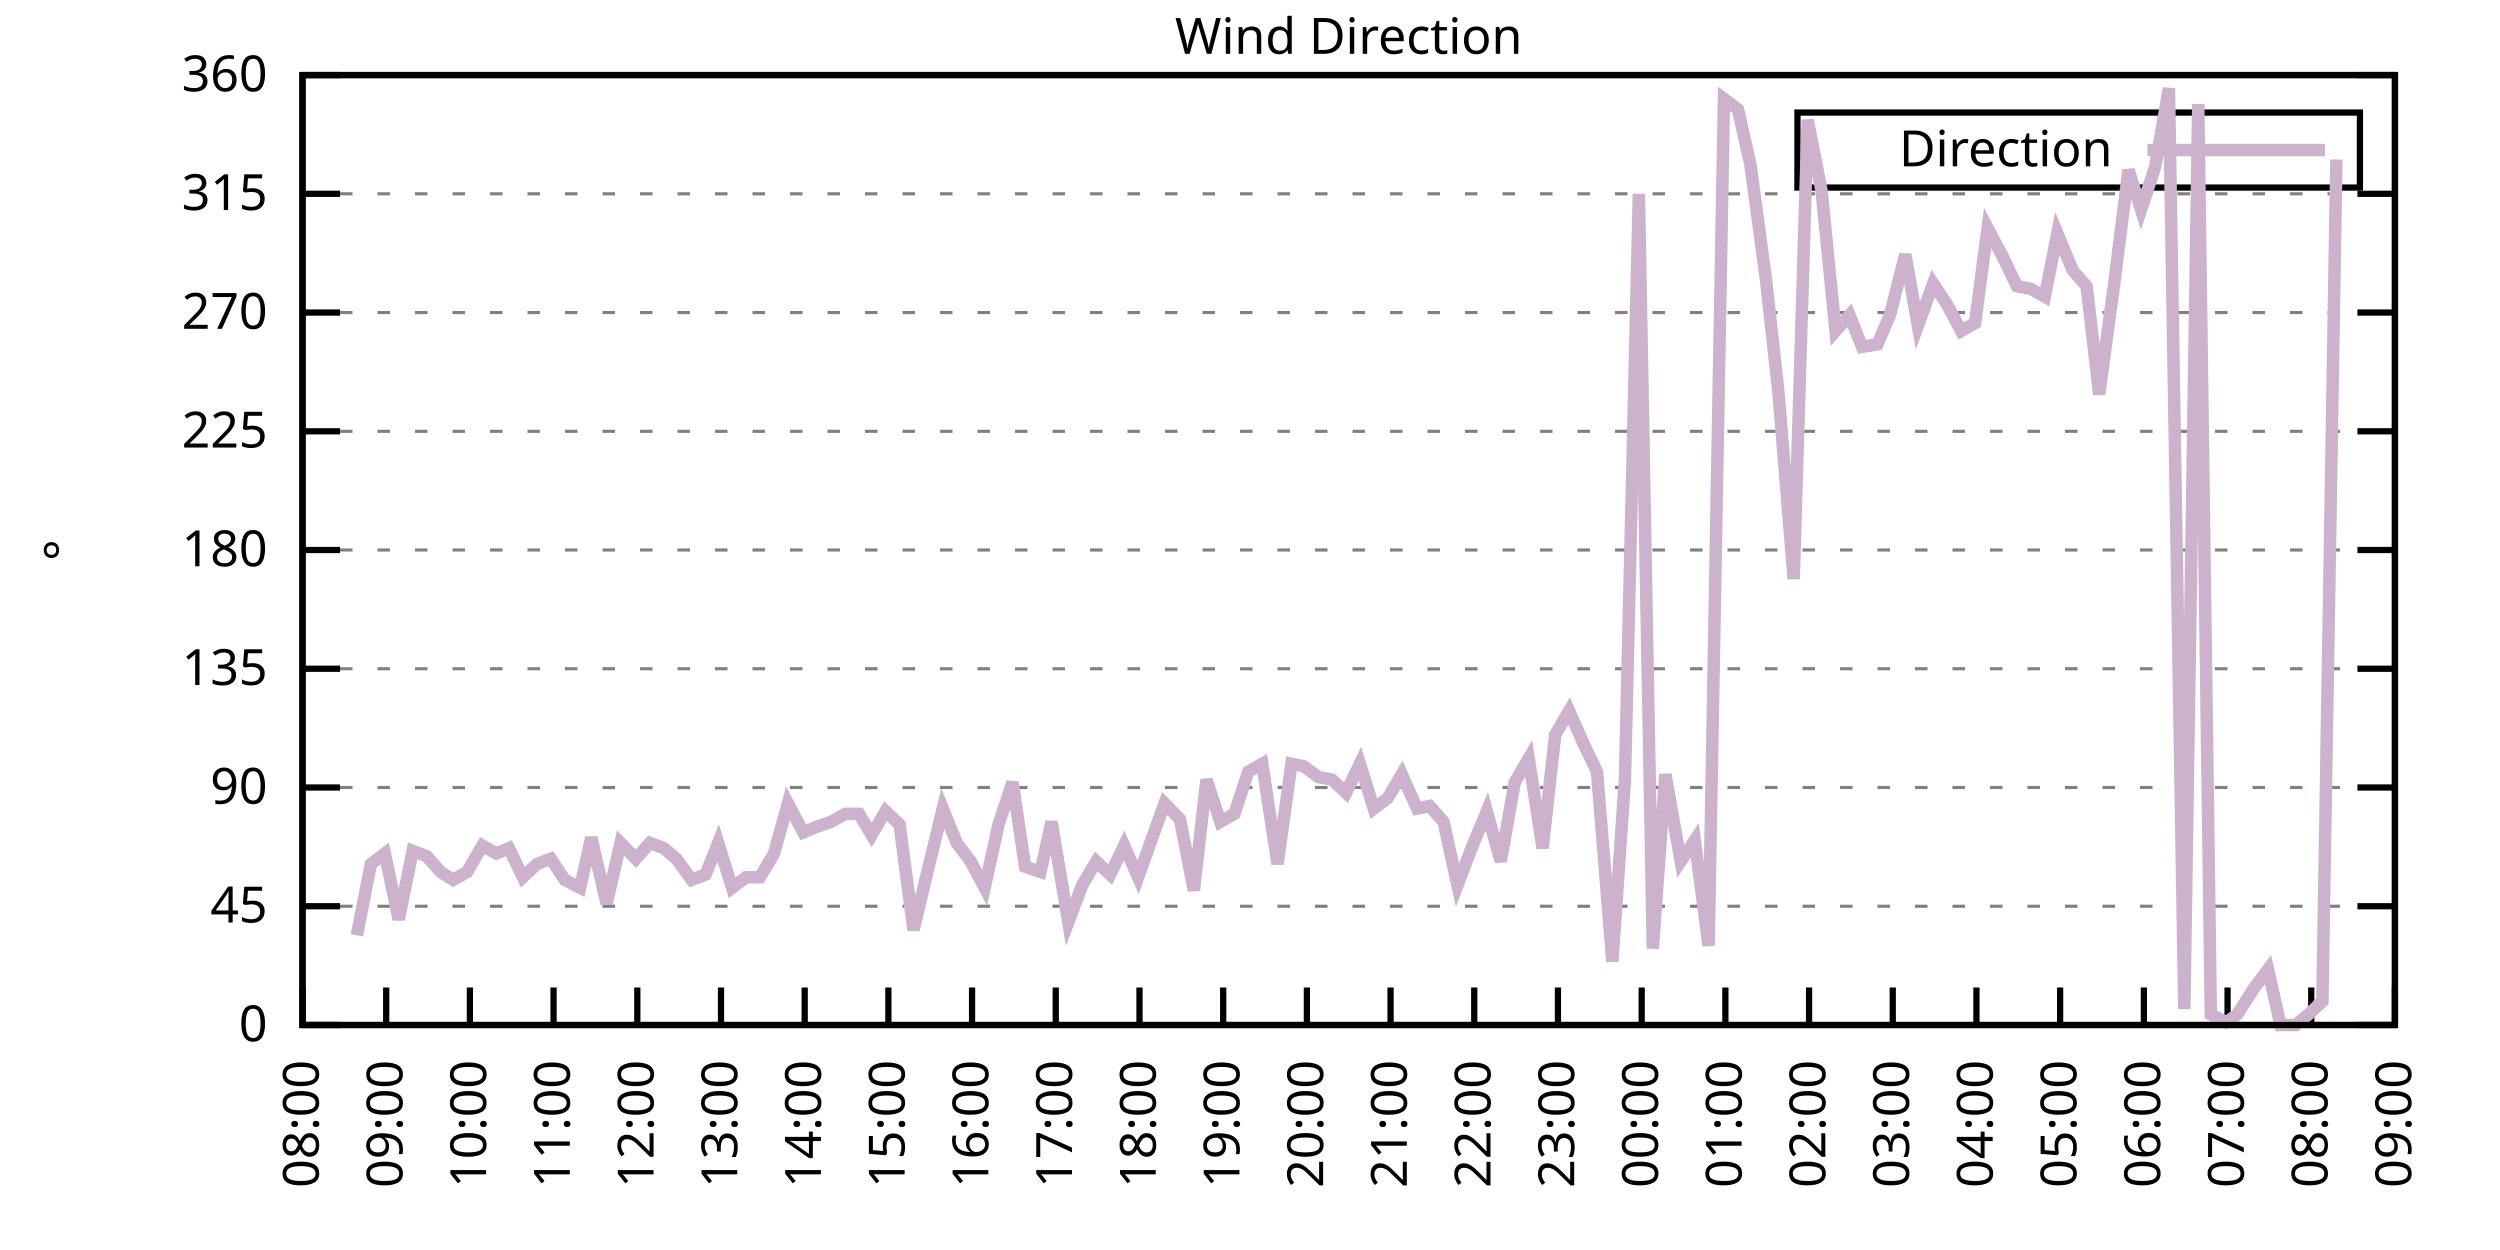
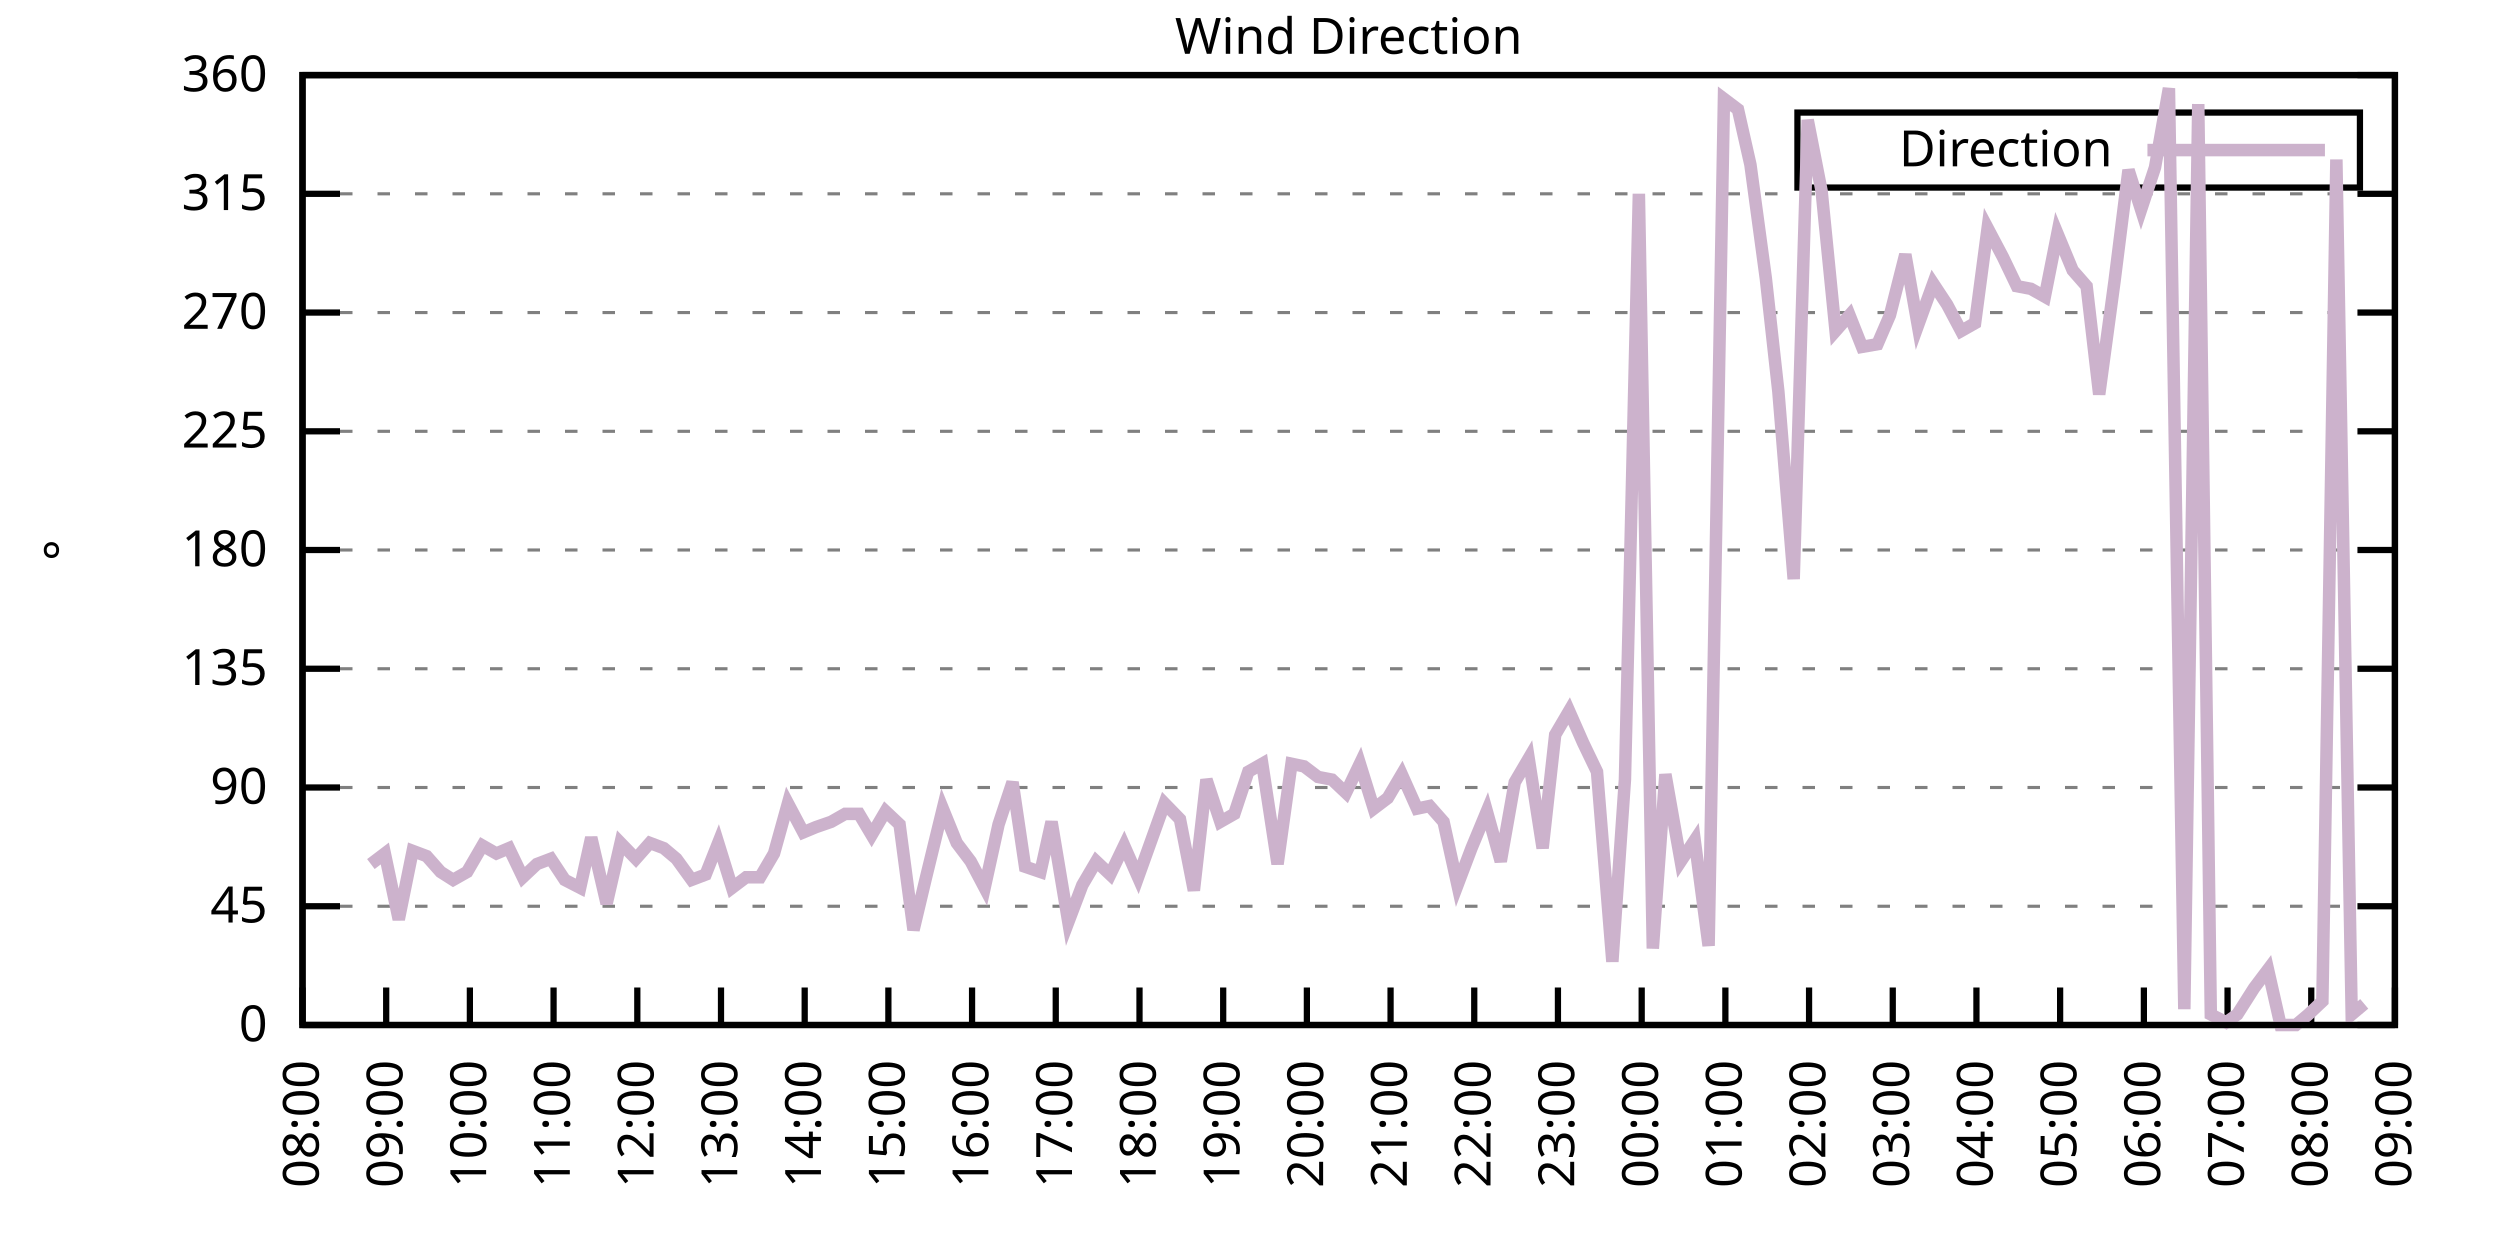
<svg xmlns="http://www.w3.org/2000/svg" xmlns:xlink="http://www.w3.org/1999/xlink" width="400" height="200" viewBox="0 0 400 200">
  <g id="gnuplot_canvas">
    <rect x="0" y="0" width="400" height="200" fill="none" />
    <defs>
      <circle id="gpDot" r="0.5" stroke-width="0.5" stroke="currentColor" />
      <path id="gpPt0" stroke-width="0.333" stroke="currentColor" d="M-1,0 h2 M0,-1 v2" />
      <path id="gpPt1" stroke-width="0.333" stroke="currentColor" d="M-1,-1 L1,1 M1,-1 L-1,1" />
      <path id="gpPt2" stroke-width="0.333" stroke="currentColor" d="M-1,0 L1,0 M0,-1 L0,1 M-1,-1 L1,1 M-1,1 L1,-1" />
      <rect id="gpPt3" stroke-width="0.333" stroke="currentColor" x="-1" y="-1" width="2" height="2" />
      <rect id="gpPt4" stroke-width="0.333" stroke="currentColor" fill="currentColor" x="-1" y="-1" width="2" height="2" />
      <circle id="gpPt5" stroke-width="0.333" stroke="currentColor" cx="0" cy="0" r="1" />
      <use xlink:href="#gpPt5" id="gpPt6" fill="currentColor" stroke="none" />
      <path id="gpPt7" stroke-width="0.333" stroke="currentColor" d="M0,-1.33 L-1.33,0.67 L1.33,0.67 z" />
      <use xlink:href="#gpPt7" id="gpPt8" fill="currentColor" stroke="none" />
      <use xlink:href="#gpPt7" id="gpPt9" stroke="currentColor" transform="rotate(180)" />
      <use xlink:href="#gpPt9" id="gpPt10" fill="currentColor" stroke="none" />
      <use xlink:href="#gpPt3" id="gpPt11" stroke="currentColor" transform="rotate(45)" />
      <use xlink:href="#gpPt11" id="gpPt12" fill="currentColor" stroke="none" />
      <path id="gpPt13" stroke-width="0.333" stroke="currentColor" d="M0,1.330 L1.265,0.411 L0.782,-1.067 L-0.782,-1.076 L-1.265,0.411 z" />
      <use xlink:href="#gpPt13" id="gpPt14" fill="currentColor" stroke="none" />
      <filter id="textbox" filterUnits="objectBoundingBox" x="0" y="0" height="1" width="1">
        <feFlood flood-color="white" flood-opacity="1" result="bgnd" />
        <feComposite in="SourceGraphic" in2="bgnd" operator="atop" />
      </filter>
      <filter id="greybox" filterUnits="objectBoundingBox" x="0" y="0" height="1" width="1">
        <feFlood flood-color="lightgrey" flood-opacity="1" result="grey" />
        <feComposite in="SourceGraphic" in2="grey" operator="atop" />
      </filter>
    </defs>
    <g fill="none" color="white" stroke="currentColor" stroke-width="1.00" stroke-linecap="butt" stroke-linejoin="miter">
</g>
    <g fill="none" color="black" stroke="currentColor" stroke-width="1.00" stroke-linecap="butt" stroke-linejoin="miter">
      <g stroke="none" shape-rendering="crispEdges">
        <polygon fill="rgb(255, 255, 255)" points="48.40,164.00 383.18,164.00 383.18,12.02 48.40,12.02 " />
      </g>
    </g>
    <g fill="none" color="black" stroke="currentColor" stroke-width="1.00" stroke-linecap="butt" stroke-linejoin="miter">
</g>
    <g fill="none" color="black" stroke="black" stroke-width="0.50" stroke-linecap="butt" stroke-linejoin="miter">
</g>
    <g fill="none" color="gray" stroke="currentColor" stroke-width="0.50" stroke-linecap="butt" stroke-linejoin="miter">
      <path stroke="gray" stroke-dasharray="2,4" class="gridline" d="M48.40,164.00 L383.19,164.00  " />
    </g>
    <g fill="none" color="gray" stroke="gray" stroke-width="1.00" stroke-linecap="butt" stroke-linejoin="miter">
</g>
    <g fill="none" color="black" stroke="currentColor" stroke-width="1.00" stroke-linecap="butt" stroke-linejoin="miter">
      <path stroke="black" d="M48.40,164.00 L54.40,164.00 M383.19,164.00 L377.19,164.00  " />
      <g transform="translate(42.80,166.60)" stroke="none" fill="black" font-family="Sans" font-size="8.00" text-anchor="end">
        <text>
          <tspan font-family="Sans"> 0</tspan>
        </text>
      </g>
    </g>
    <g fill="none" color="black" stroke="currentColor" stroke-width="1.00" stroke-linecap="butt" stroke-linejoin="miter">
</g>
    <g fill="none" color="black" stroke="black" stroke-width="0.50" stroke-linecap="butt" stroke-linejoin="miter">
</g>
    <g fill="none" color="gray" stroke="currentColor" stroke-width="0.50" stroke-linecap="butt" stroke-linejoin="miter">
      <path stroke="gray" stroke-dasharray="2,4" class="gridline" d="M48.40,145.00 L383.19,145.00  " />
    </g>
    <g fill="none" color="gray" stroke="gray" stroke-width="1.00" stroke-linecap="butt" stroke-linejoin="miter">
</g>
    <g fill="none" color="black" stroke="currentColor" stroke-width="1.00" stroke-linecap="butt" stroke-linejoin="miter">
      <path stroke="black" d="M48.40,145.00 L54.40,145.00 M383.19,145.00 L377.19,145.00  " />
      <g transform="translate(42.80,147.60)" stroke="none" fill="black" font-family="Sans" font-size="8.00" text-anchor="end">
        <text>
          <tspan font-family="Sans"> 45</tspan>
        </text>
      </g>
    </g>
    <g fill="none" color="black" stroke="currentColor" stroke-width="1.00" stroke-linecap="butt" stroke-linejoin="miter">
</g>
    <g fill="none" color="black" stroke="black" stroke-width="0.50" stroke-linecap="butt" stroke-linejoin="miter">
</g>
    <g fill="none" color="gray" stroke="currentColor" stroke-width="0.50" stroke-linecap="butt" stroke-linejoin="miter">
      <path stroke="gray" stroke-dasharray="2,4" class="gridline" d="M48.40,126.00 L383.19,126.00  " />
    </g>
    <g fill="none" color="gray" stroke="gray" stroke-width="1.00" stroke-linecap="butt" stroke-linejoin="miter">
</g>
    <g fill="none" color="black" stroke="currentColor" stroke-width="1.00" stroke-linecap="butt" stroke-linejoin="miter">
      <path stroke="black" d="M48.40,126.00 L54.40,126.00 M383.19,126.00 L377.19,126.00  " />
      <g transform="translate(42.80,128.60)" stroke="none" fill="black" font-family="Sans" font-size="8.00" text-anchor="end">
        <text>
          <tspan font-family="Sans"> 90</tspan>
        </text>
      </g>
    </g>
    <g fill="none" color="black" stroke="currentColor" stroke-width="1.00" stroke-linecap="butt" stroke-linejoin="miter">
</g>
    <g fill="none" color="black" stroke="black" stroke-width="0.50" stroke-linecap="butt" stroke-linejoin="miter">
</g>
    <g fill="none" color="gray" stroke="currentColor" stroke-width="0.50" stroke-linecap="butt" stroke-linejoin="miter">
      <path stroke="gray" stroke-dasharray="2,4" class="gridline" d="M48.40,107.00 L383.19,107.00  " />
    </g>
    <g fill="none" color="gray" stroke="gray" stroke-width="1.00" stroke-linecap="butt" stroke-linejoin="miter">
</g>
    <g fill="none" color="black" stroke="currentColor" stroke-width="1.00" stroke-linecap="butt" stroke-linejoin="miter">
      <path stroke="black" d="M48.40,107.00 L54.40,107.00 M383.19,107.00 L377.19,107.00  " />
      <g transform="translate(42.80,109.60)" stroke="none" fill="black" font-family="Sans" font-size="8.00" text-anchor="end">
        <text>
          <tspan font-family="Sans"> 135</tspan>
        </text>
      </g>
    </g>
    <g fill="none" color="black" stroke="currentColor" stroke-width="1.00" stroke-linecap="butt" stroke-linejoin="miter">
</g>
    <g fill="none" color="black" stroke="black" stroke-width="0.50" stroke-linecap="butt" stroke-linejoin="miter">
</g>
    <g fill="none" color="gray" stroke="currentColor" stroke-width="0.50" stroke-linecap="butt" stroke-linejoin="miter">
      <path stroke="gray" stroke-dasharray="2,4" class="gridline" d="M48.40,88.00 L383.19,88.00  " />
    </g>
    <g fill="none" color="gray" stroke="gray" stroke-width="1.00" stroke-linecap="butt" stroke-linejoin="miter">
</g>
    <g fill="none" color="black" stroke="currentColor" stroke-width="1.00" stroke-linecap="butt" stroke-linejoin="miter">
      <path stroke="black" d="M48.40,88.00 L54.40,88.00 M383.19,88.00 L377.19,88.00  " />
      <g transform="translate(42.80,90.60)" stroke="none" fill="black" font-family="Sans" font-size="8.00" text-anchor="end">
        <text>
          <tspan font-family="Sans"> 180</tspan>
        </text>
      </g>
    </g>
    <g fill="none" color="black" stroke="currentColor" stroke-width="1.00" stroke-linecap="butt" stroke-linejoin="miter">
</g>
    <g fill="none" color="black" stroke="black" stroke-width="0.50" stroke-linecap="butt" stroke-linejoin="miter">
</g>
    <g fill="none" color="gray" stroke="currentColor" stroke-width="0.50" stroke-linecap="butt" stroke-linejoin="miter">
      <path stroke="gray" stroke-dasharray="2,4" class="gridline" d="M48.40,69.01 L383.19,69.01  " />
    </g>
    <g fill="none" color="gray" stroke="gray" stroke-width="1.00" stroke-linecap="butt" stroke-linejoin="miter">
</g>
    <g fill="none" color="black" stroke="currentColor" stroke-width="1.00" stroke-linecap="butt" stroke-linejoin="miter">
      <path stroke="black" d="M48.40,69.01 L54.40,69.01 M383.19,69.01 L377.19,69.01  " />
      <g transform="translate(42.80,71.61)" stroke="none" fill="black" font-family="Sans" font-size="8.00" text-anchor="end">
        <text>
          <tspan font-family="Sans"> 225</tspan>
        </text>
      </g>
    </g>
    <g fill="none" color="black" stroke="currentColor" stroke-width="1.00" stroke-linecap="butt" stroke-linejoin="miter">
</g>
    <g fill="none" color="black" stroke="black" stroke-width="0.50" stroke-linecap="butt" stroke-linejoin="miter">
</g>
    <g fill="none" color="gray" stroke="currentColor" stroke-width="0.50" stroke-linecap="butt" stroke-linejoin="miter">
      <path stroke="gray" stroke-dasharray="2,4" class="gridline" d="M48.40,50.01 L383.19,50.01  " />
    </g>
    <g fill="none" color="gray" stroke="gray" stroke-width="1.00" stroke-linecap="butt" stroke-linejoin="miter">
</g>
    <g fill="none" color="black" stroke="currentColor" stroke-width="1.00" stroke-linecap="butt" stroke-linejoin="miter">
      <path stroke="black" d="M48.40,50.01 L54.40,50.01 M383.19,50.01 L377.19,50.01  " />
      <g transform="translate(42.80,52.61)" stroke="none" fill="black" font-family="Sans" font-size="8.00" text-anchor="end">
        <text>
          <tspan font-family="Sans"> 270</tspan>
        </text>
      </g>
    </g>
    <g fill="none" color="black" stroke="currentColor" stroke-width="1.00" stroke-linecap="butt" stroke-linejoin="miter">
</g>
    <g fill="none" color="black" stroke="black" stroke-width="0.50" stroke-linecap="butt" stroke-linejoin="miter">
</g>
    <g fill="none" color="gray" stroke="currentColor" stroke-width="0.50" stroke-linecap="butt" stroke-linejoin="miter">
      <path stroke="gray" stroke-dasharray="2,4" class="gridline" d="M48.40,31.01 L383.19,31.01  " />
    </g>
    <g fill="none" color="gray" stroke="gray" stroke-width="1.00" stroke-linecap="butt" stroke-linejoin="miter">
</g>
    <g fill="none" color="black" stroke="currentColor" stroke-width="1.00" stroke-linecap="butt" stroke-linejoin="miter">
      <path stroke="black" d="M48.40,31.01 L54.40,31.01 M383.19,31.01 L377.19,31.01  " />
      <g transform="translate(42.80,33.61)" stroke="none" fill="black" font-family="Sans" font-size="8.00" text-anchor="end">
        <text>
          <tspan font-family="Sans"> 315</tspan>
        </text>
      </g>
    </g>
    <g fill="none" color="black" stroke="currentColor" stroke-width="1.00" stroke-linecap="butt" stroke-linejoin="miter">
</g>
    <g fill="none" color="black" stroke="black" stroke-width="0.50" stroke-linecap="butt" stroke-linejoin="miter">
</g>
    <g fill="none" color="gray" stroke="currentColor" stroke-width="0.50" stroke-linecap="butt" stroke-linejoin="miter">
      <path stroke="gray" stroke-dasharray="2,4" class="gridline" d="M48.40,12.01 L383.19,12.01  " />
    </g>
    <g fill="none" color="gray" stroke="gray" stroke-width="1.00" stroke-linecap="butt" stroke-linejoin="miter">
</g>
    <g fill="none" color="black" stroke="currentColor" stroke-width="1.00" stroke-linecap="butt" stroke-linejoin="miter">
      <path stroke="black" d="M48.40,12.01 L54.40,12.01 M383.19,12.01 L377.19,12.01  " />
      <g transform="translate(42.80,14.61)" stroke="none" fill="black" font-family="Sans" font-size="8.00" text-anchor="end">
        <text>
          <tspan font-family="Sans"> 360</tspan>
        </text>
      </g>
    </g>
    <g fill="none" color="black" stroke="currentColor" stroke-width="1.00" stroke-linecap="butt" stroke-linejoin="miter">
      <path stroke="black" d="M48.40,164.00 L48.40,158.00  " />
      <g transform="translate(51.00,169.60) rotate(270.00)" stroke="none" fill="black" font-family="Sans" font-size="8.00" text-anchor="end">
        <text>
          <tspan font-family="Sans">08:00</tspan>
        </text>
      </g>
    </g>
    <g fill="none" color="black" stroke="currentColor" stroke-width="1.00" stroke-linecap="butt" stroke-linejoin="miter">
      <path stroke="black" d="M61.79,164.00 L61.79,158.00  " />
      <g transform="translate(64.39,169.60) rotate(270.00)" stroke="none" fill="black" font-family="Sans" font-size="8.00" text-anchor="end">
        <text>
          <tspan font-family="Sans">09:00</tspan>
        </text>
      </g>
    </g>
    <g fill="none" color="black" stroke="currentColor" stroke-width="1.00" stroke-linecap="butt" stroke-linejoin="miter">
      <path stroke="black" d="M75.18,164.00 L75.18,158.00  " />
      <g transform="translate(77.78,169.60) rotate(270.00)" stroke="none" fill="black" font-family="Sans" font-size="8.00" text-anchor="end">
        <text>
          <tspan font-family="Sans">10:00</tspan>
        </text>
      </g>
    </g>
    <g fill="none" color="black" stroke="currentColor" stroke-width="1.00" stroke-linecap="butt" stroke-linejoin="miter">
      <path stroke="black" d="M88.57,164.00 L88.57,158.00  " />
      <g transform="translate(91.17,169.60) rotate(270.00)" stroke="none" fill="black" font-family="Sans" font-size="8.00" text-anchor="end">
        <text>
          <tspan font-family="Sans">11:00</tspan>
        </text>
      </g>
    </g>
    <g fill="none" color="black" stroke="currentColor" stroke-width="1.00" stroke-linecap="butt" stroke-linejoin="miter">
      <path stroke="black" d="M101.97,164.00 L101.97,158.00  " />
      <g transform="translate(104.57,169.60) rotate(270.00)" stroke="none" fill="black" font-family="Sans" font-size="8.00" text-anchor="end">
        <text>
          <tspan font-family="Sans">12:00</tspan>
        </text>
      </g>
    </g>
    <g fill="none" color="black" stroke="currentColor" stroke-width="1.00" stroke-linecap="butt" stroke-linejoin="miter">
      <path stroke="black" d="M115.36,164.00 L115.36,158.00  " />
      <g transform="translate(117.96,169.60) rotate(270.00)" stroke="none" fill="black" font-family="Sans" font-size="8.00" text-anchor="end">
        <text>
          <tspan font-family="Sans">13:00</tspan>
        </text>
      </g>
    </g>
    <g fill="none" color="black" stroke="currentColor" stroke-width="1.00" stroke-linecap="butt" stroke-linejoin="miter">
      <path stroke="black" d="M128.75,164.00 L128.75,158.00  " />
      <g transform="translate(131.35,169.60) rotate(270.00)" stroke="none" fill="black" font-family="Sans" font-size="8.00" text-anchor="end">
        <text>
          <tspan font-family="Sans">14:00</tspan>
        </text>
      </g>
    </g>
    <g fill="none" color="black" stroke="currentColor" stroke-width="1.00" stroke-linecap="butt" stroke-linejoin="miter">
      <path stroke="black" d="M142.14,164.00 L142.14,158.00  " />
      <g transform="translate(144.74,169.60) rotate(270.00)" stroke="none" fill="black" font-family="Sans" font-size="8.00" text-anchor="end">
        <text>
          <tspan font-family="Sans">15:00</tspan>
        </text>
      </g>
    </g>
    <g fill="none" color="black" stroke="currentColor" stroke-width="1.00" stroke-linecap="butt" stroke-linejoin="miter">
      <path stroke="black" d="M155.53,164.00 L155.53,158.00  " />
      <g transform="translate(158.13,169.60) rotate(270.00)" stroke="none" fill="black" font-family="Sans" font-size="8.00" text-anchor="end">
        <text>
          <tspan font-family="Sans">16:00</tspan>
        </text>
      </g>
    </g>
    <g fill="none" color="black" stroke="currentColor" stroke-width="1.00" stroke-linecap="butt" stroke-linejoin="miter">
      <path stroke="black" d="M168.92,164.00 L168.92,158.00  " />
      <g transform="translate(171.52,169.60) rotate(270.00)" stroke="none" fill="black" font-family="Sans" font-size="8.00" text-anchor="end">
        <text>
          <tspan font-family="Sans">17:00</tspan>
        </text>
      </g>
    </g>
    <g fill="none" color="black" stroke="currentColor" stroke-width="1.00" stroke-linecap="butt" stroke-linejoin="miter">
      <path stroke="black" d="M182.32,164.00 L182.32,158.00  " />
      <g transform="translate(184.92,169.60) rotate(270.00)" stroke="none" fill="black" font-family="Sans" font-size="8.00" text-anchor="end">
        <text>
          <tspan font-family="Sans">18:00</tspan>
        </text>
      </g>
    </g>
    <g fill="none" color="black" stroke="currentColor" stroke-width="1.00" stroke-linecap="butt" stroke-linejoin="miter">
      <path stroke="black" d="M195.71,164.00 L195.71,158.00  " />
      <g transform="translate(198.31,169.60) rotate(270.00)" stroke="none" fill="black" font-family="Sans" font-size="8.00" text-anchor="end">
        <text>
          <tspan font-family="Sans">19:00</tspan>
        </text>
      </g>
    </g>
    <g fill="none" color="black" stroke="currentColor" stroke-width="1.00" stroke-linecap="butt" stroke-linejoin="miter">
      <path stroke="black" d="M209.10,164.00 L209.10,158.00  " />
      <g transform="translate(211.70,169.60) rotate(270.00)" stroke="none" fill="black" font-family="Sans" font-size="8.00" text-anchor="end">
        <text>
          <tspan font-family="Sans">20:00</tspan>
        </text>
      </g>
    </g>
    <g fill="none" color="black" stroke="currentColor" stroke-width="1.00" stroke-linecap="butt" stroke-linejoin="miter">
      <path stroke="black" d="M222.49,164.00 L222.49,158.00  " />
      <g transform="translate(225.09,169.60) rotate(270.00)" stroke="none" fill="black" font-family="Sans" font-size="8.00" text-anchor="end">
        <text>
          <tspan font-family="Sans">21:00</tspan>
        </text>
      </g>
    </g>
    <g fill="none" color="black" stroke="currentColor" stroke-width="1.00" stroke-linecap="butt" stroke-linejoin="miter">
      <path stroke="black" d="M235.88,164.00 L235.88,158.00  " />
      <g transform="translate(238.48,169.60) rotate(270.00)" stroke="none" fill="black" font-family="Sans" font-size="8.00" text-anchor="end">
        <text>
          <tspan font-family="Sans">22:00</tspan>
        </text>
      </g>
    </g>
    <g fill="none" color="black" stroke="currentColor" stroke-width="1.00" stroke-linecap="butt" stroke-linejoin="miter">
      <path stroke="black" d="M249.27,164.00 L249.27,158.00  " />
      <g transform="translate(251.87,169.60) rotate(270.00)" stroke="none" fill="black" font-family="Sans" font-size="8.00" text-anchor="end">
        <text>
          <tspan font-family="Sans">23:00</tspan>
        </text>
      </g>
    </g>
    <g fill="none" color="black" stroke="currentColor" stroke-width="1.00" stroke-linecap="butt" stroke-linejoin="miter">
      <path stroke="black" d="M262.67,164.00 L262.67,158.00  " />
      <g transform="translate(265.27,169.60) rotate(270.00)" stroke="none" fill="black" font-family="Sans" font-size="8.00" text-anchor="end">
        <text>
          <tspan font-family="Sans">00:00</tspan>
        </text>
      </g>
    </g>
    <g fill="none" color="black" stroke="currentColor" stroke-width="1.00" stroke-linecap="butt" stroke-linejoin="miter">
      <path stroke="black" d="M276.06,164.00 L276.06,158.00  " />
      <g transform="translate(278.66,169.60) rotate(270.00)" stroke="none" fill="black" font-family="Sans" font-size="8.00" text-anchor="end">
        <text>
          <tspan font-family="Sans">01:00</tspan>
        </text>
      </g>
    </g>
    <g fill="none" color="black" stroke="currentColor" stroke-width="1.00" stroke-linecap="butt" stroke-linejoin="miter">
      <path stroke="black" d="M289.45,164.00 L289.45,158.00  " />
      <g transform="translate(292.05,169.60) rotate(270.00)" stroke="none" fill="black" font-family="Sans" font-size="8.00" text-anchor="end">
        <text>
          <tspan font-family="Sans">02:00</tspan>
        </text>
      </g>
    </g>
    <g fill="none" color="black" stroke="currentColor" stroke-width="1.00" stroke-linecap="butt" stroke-linejoin="miter">
      <path stroke="black" d="M302.84,164.00 L302.84,158.00  " />
      <g transform="translate(305.44,169.60) rotate(270.00)" stroke="none" fill="black" font-family="Sans" font-size="8.00" text-anchor="end">
        <text>
          <tspan font-family="Sans">03:00</tspan>
        </text>
      </g>
    </g>
    <g fill="none" color="black" stroke="currentColor" stroke-width="1.00" stroke-linecap="butt" stroke-linejoin="miter">
      <path stroke="black" d="M316.23,164.00 L316.23,158.00  " />
      <g transform="translate(318.83,169.60) rotate(270.00)" stroke="none" fill="black" font-family="Sans" font-size="8.00" text-anchor="end">
        <text>
          <tspan font-family="Sans">04:00</tspan>
        </text>
      </g>
    </g>
    <g fill="none" color="black" stroke="currentColor" stroke-width="1.00" stroke-linecap="butt" stroke-linejoin="miter">
      <path stroke="black" d="M329.62,164.00 L329.62,158.00  " />
      <g transform="translate(332.22,169.60) rotate(270.00)" stroke="none" fill="black" font-family="Sans" font-size="8.00" text-anchor="end">
        <text>
          <tspan font-family="Sans">05:00</tspan>
        </text>
      </g>
    </g>
    <g fill="none" color="black" stroke="currentColor" stroke-width="1.00" stroke-linecap="butt" stroke-linejoin="miter">
      <path stroke="black" d="M343.02,164.00 L343.02,158.00  " />
      <g transform="translate(345.62,169.60) rotate(270.00)" stroke="none" fill="black" font-family="Sans" font-size="8.00" text-anchor="end">
        <text>
          <tspan font-family="Sans">06:00</tspan>
        </text>
      </g>
    </g>
    <g fill="none" color="black" stroke="currentColor" stroke-width="1.00" stroke-linecap="butt" stroke-linejoin="miter">
      <path stroke="black" d="M356.41,164.00 L356.41,158.00  " />
      <g transform="translate(359.01,169.60) rotate(270.00)" stroke="none" fill="black" font-family="Sans" font-size="8.00" text-anchor="end">
        <text>
          <tspan font-family="Sans">07:00</tspan>
        </text>
      </g>
    </g>
    <g fill="none" color="black" stroke="currentColor" stroke-width="1.00" stroke-linecap="butt" stroke-linejoin="miter">
      <path stroke="black" d="M369.80,164.00 L369.80,158.00  " />
      <g transform="translate(372.40,169.60) rotate(270.00)" stroke="none" fill="black" font-family="Sans" font-size="8.00" text-anchor="end">
        <text>
          <tspan font-family="Sans">08:00</tspan>
        </text>
      </g>
    </g>
    <g fill="none" color="black" stroke="currentColor" stroke-width="1.00" stroke-linecap="butt" stroke-linejoin="miter">
      <path stroke="black" d="M383.19,164.00 L383.19,158.00  " />
      <g transform="translate(385.79,169.60) rotate(270.00)" stroke="none" fill="black" font-family="Sans" font-size="8.00" text-anchor="end">
        <text>
          <tspan font-family="Sans">09:00</tspan>
        </text>
      </g>
    </g>
    <g fill="none" color="black" stroke="currentColor" stroke-width="1.00" stroke-linecap="butt" stroke-linejoin="miter">
</g>
    <g fill="none" color="black" stroke="currentColor" stroke-width="1.00" stroke-linecap="butt" stroke-linejoin="miter">
      <path stroke="black" d="M48.40,12.01 L48.40,164.00 L383.19,164.00 L383.19,12.01 L48.40,12.01 Z  " />
    </g>
    <g fill="none" color="black" stroke="currentColor" stroke-width="1.00" stroke-linecap="butt" stroke-linejoin="miter">
</g>
    <g fill="none" color="black" stroke="currentColor" stroke-width="1.00" stroke-linecap="butt" stroke-linejoin="miter">
      <path stroke="black" d="M287.59,30.01 L287.59,18.01 L377.59,18.01 L377.59,30.01 L287.59,30.01 Z  " />
    </g>
    <g id="Wind_direction_plot_1">
      <g fill="none" color="white" stroke="black" stroke-width="2.00" stroke-linecap="butt" stroke-linejoin="miter">
</g>
      <g fill="none" color="black" stroke="currentColor" stroke-width="2.00" stroke-linecap="butt" stroke-linejoin="miter">
        <g transform="translate(337.99,26.61)" stroke="none" fill="black" font-family="Sans" font-size="8.00" text-anchor="end">
          <text>
            <tspan font-family="Sans">Direction</tspan>
          </text>
        </g>
      </g>
      <g fill="none" color="black" stroke="currentColor" stroke-width="2.00" stroke-linecap="butt" stroke-linejoin="miter">
-         <path stroke="rgb(204, 178, 204)" d="M343.59,24.01 L371.99,24.01 M57.10,149.65 L59.34,138.25 L61.57,136.56 L63.80,147.11 L66.03,136.14 L68.26,136.98   L70.50,139.51 L72.50,140.78 L74.74,139.51 L77.19,135.29 L79.42,136.56 L81.43,135.71 L83.66,140.36 L85.90,138.25   L88.13,137.40 L90.36,140.78 L92.82,142.05 L94.60,134.02 L97.06,144.58 L99.29,134.87 L101.74,137.40 L103.98,134.87   L106.21,135.71 L108.22,137.40 L110.67,140.78 L112.90,139.93 L114.91,134.87 L117.14,142.05 L119.38,140.36 L121.61,140.36   L123.84,136.56 L126.07,128.54 L128.53,133.18 L130.54,132.34 L132.99,131.49 L135.22,130.22 L137.45,130.22 L139.46,133.60   L141.69,129.80 L143.93,131.91 L146.16,148.80 L148.17,140.36 L150.85,129.38 L153.08,134.87 L155.31,137.82 L157.54,142.05   L159.77,131.91 L162.01,125.16 L164.01,138.67 L166.47,139.51 L168.25,131.49 L170.93,147.53 L173.17,141.62 L175.40,137.82   L177.63,139.93 L179.86,135.29 L182.09,140.36 L186.33,128.54 L188.79,131.07 L191.02,142.47 L193.03,124.74 L195.26,131.49   L197.49,130.22 L199.73,123.47 L201.96,122.20 L204.41,138.25 L206.64,122.20 L208.65,122.62 L210.88,124.31 L213.12,124.74   L215.35,126.85 L217.58,122.20 L219.81,129.38 L222.04,127.69 L224.28,123.89 L226.73,129.38 L228.74,128.96 L230.97,131.49   L233.20,141.62 L235.44,135.71 L237.89,129.80 L240.12,137.82 L242.36,125.16 L244.59,121.36 L246.82,135.71 L248.83,117.56   L251.06,113.76 L253.29,118.83 L255.52,123.47 L257.98,153.87 L259.99,124.74 L262.22,31.01 L264.45,151.76 L266.46,123.89   L268.92,137.82 L271.15,134.45 L273.38,151.33 L275.83,15.81 L278.07,17.50 L280.07,26.36 L282.53,44.52 L284.54,62.67   L286.99,92.65 L289.23,19.19 L291.46,30.59 L293.69,52.96 L295.92,50.43 L297.93,55.50 L300.39,55.07 L302.39,50.43   L304.85,40.72 L306.86,52.12 L309.31,45.36 L311.54,48.74 L313.78,52.96 L316.01,51.70 L318.02,36.50 L320.47,41.14   L322.70,45.79 L324.94,46.21 L327.17,47.47 L329.18,37.34 L331.63,43.25 L333.86,45.79 L335.87,63.10 L338.33,44.94   L340.56,27.21 L342.57,33.54 L344.80,26.79 L347.03,14.12 L349.49,161.47 L351.72,16.65 L353.73,162.31 L356.18,163.58   L357.97,162.31 L360.65,158.09 L362.88,155.13 L364.89,164.00 L367.34,164.00 L369.35,162.31 L371.58,160.20 L373.82,25.52    " />
+         <path stroke="rgb(204, 178, 204)" d="M343.59,24.01 L371.99,24.01 M59.34,138.25 L61.57,136.56 L63.80,147.11 L66.03,136.14 L68.26,136.98 L70.50,139.51   L72.50,140.78 L74.74,139.51 L77.19,135.29 L79.42,136.56 L81.43,135.71 L83.66,140.36 L85.90,138.25 L88.13,137.40   L90.36,140.78 L92.82,142.05 L94.60,134.02 L97.06,144.58 L99.29,134.87 L101.74,137.40 L103.98,134.87 L106.21,135.71   L108.22,137.40 L110.67,140.78 L112.90,139.93 L114.91,134.87 L117.14,142.05 L119.38,140.36 L121.61,140.36 L123.84,136.56   L126.07,128.54 L128.53,133.18 L130.54,132.34 L132.99,131.49 L135.22,130.22 L137.45,130.22 L139.46,133.60 L141.69,129.80   L143.93,131.91 L146.16,148.80 L148.17,140.36 L150.85,129.38 L153.08,134.87 L155.31,137.82 L157.54,142.05 L159.77,131.91   L162.01,125.16 L164.01,138.67 L166.47,139.51 L168.25,131.49 L170.93,147.53 L173.17,141.62 L175.40,137.82 L177.63,139.93   L179.86,135.29 L182.09,140.36 L186.33,128.54 L188.79,131.07 L191.02,142.47 L193.03,124.74 L195.26,131.49 L197.49,130.22   L199.73,123.47 L201.96,122.20 L204.41,138.25 L206.64,122.20 L208.65,122.62 L210.88,124.31 L213.12,124.74 L215.35,126.85   L217.58,122.20 L219.81,129.38 L222.04,127.69 L224.28,123.89 L226.73,129.38 L228.74,128.96 L230.97,131.49 L233.20,141.62   L235.44,135.71 L237.89,129.80 L240.12,137.82 L242.36,125.16 L244.59,121.36 L246.82,135.71 L248.83,117.56 L251.06,113.76   L253.29,118.83 L255.52,123.47 L257.98,153.87 L259.99,124.74 L262.22,31.01 L264.45,151.76 L266.46,123.89 L268.92,137.82   L271.15,134.45 L273.38,151.33 L275.83,15.81 L278.07,17.50 L280.07,26.36 L282.53,44.52 L284.54,62.67 L286.99,92.65   L289.23,19.19 L291.46,30.59 L293.69,52.96 L295.92,50.43 L297.93,55.50 L300.39,55.07 L302.39,50.43 L304.85,40.72   L306.86,52.12 L309.31,45.36 L311.54,48.74 L313.78,52.96 L316.01,51.70 L318.02,36.50 L320.47,41.14 L322.70,45.79   L324.94,46.21 L327.17,47.47 L329.18,37.34 L331.63,43.25 L333.86,45.79 L335.87,63.10 L338.33,44.94 L340.56,27.21   L342.57,33.54 L344.80,26.79 L347.03,14.12 L349.49,161.47 L351.72,16.65 L353.73,162.31 L356.18,163.58 L357.97,162.31   L360.65,158.09 L362.88,155.13 L364.89,164.00 L367.34,164.00 L369.35,162.31 L371.58,160.20 L373.82,25.52 L376.27,162.31   L378.28,160.62  " />
      </g>
    </g>
    <g fill="none" color="black" stroke="currentColor" stroke-width="2.00" stroke-linecap="butt" stroke-linejoin="miter">
</g>
    <g fill="none" color="black" stroke="black" stroke-width="1.00" stroke-linecap="butt" stroke-linejoin="miter">
</g>
    <g fill="none" color="black" stroke="currentColor" stroke-width="1.00" stroke-linecap="butt" stroke-linejoin="miter">
      <path stroke="black" d="M48.40,12.01 L48.40,164.00 L383.19,164.00 L383.19,12.01 L48.40,12.01 Z  " />
      <g transform="translate(12.80,88.01) rotate(270.00)" stroke="none" fill="black" font-family="Sans" font-size="8.00" text-anchor="middle">
        <text>
          <tspan font-family="Sans">°</tspan>
        </text>
      </g>
    </g>
    <g fill="none" color="black" stroke="currentColor" stroke-width="1.00" stroke-linecap="butt" stroke-linejoin="miter">
</g>
    <g fill="none" color="black" stroke="currentColor" stroke-width="1.00" stroke-linecap="butt" stroke-linejoin="miter">
      <g transform="translate(215.79,8.61)" stroke="none" fill="black" font-family="Sans" font-size="8.00" text-anchor="middle">
        <text>
          <tspan font-family="Sans">Wind Direction</tspan>
        </text>
      </g>
    </g>
    <g fill="none" color="black" stroke="currentColor" stroke-width="1.00" stroke-linecap="butt" stroke-linejoin="miter">
</g>
  </g>
</svg>
